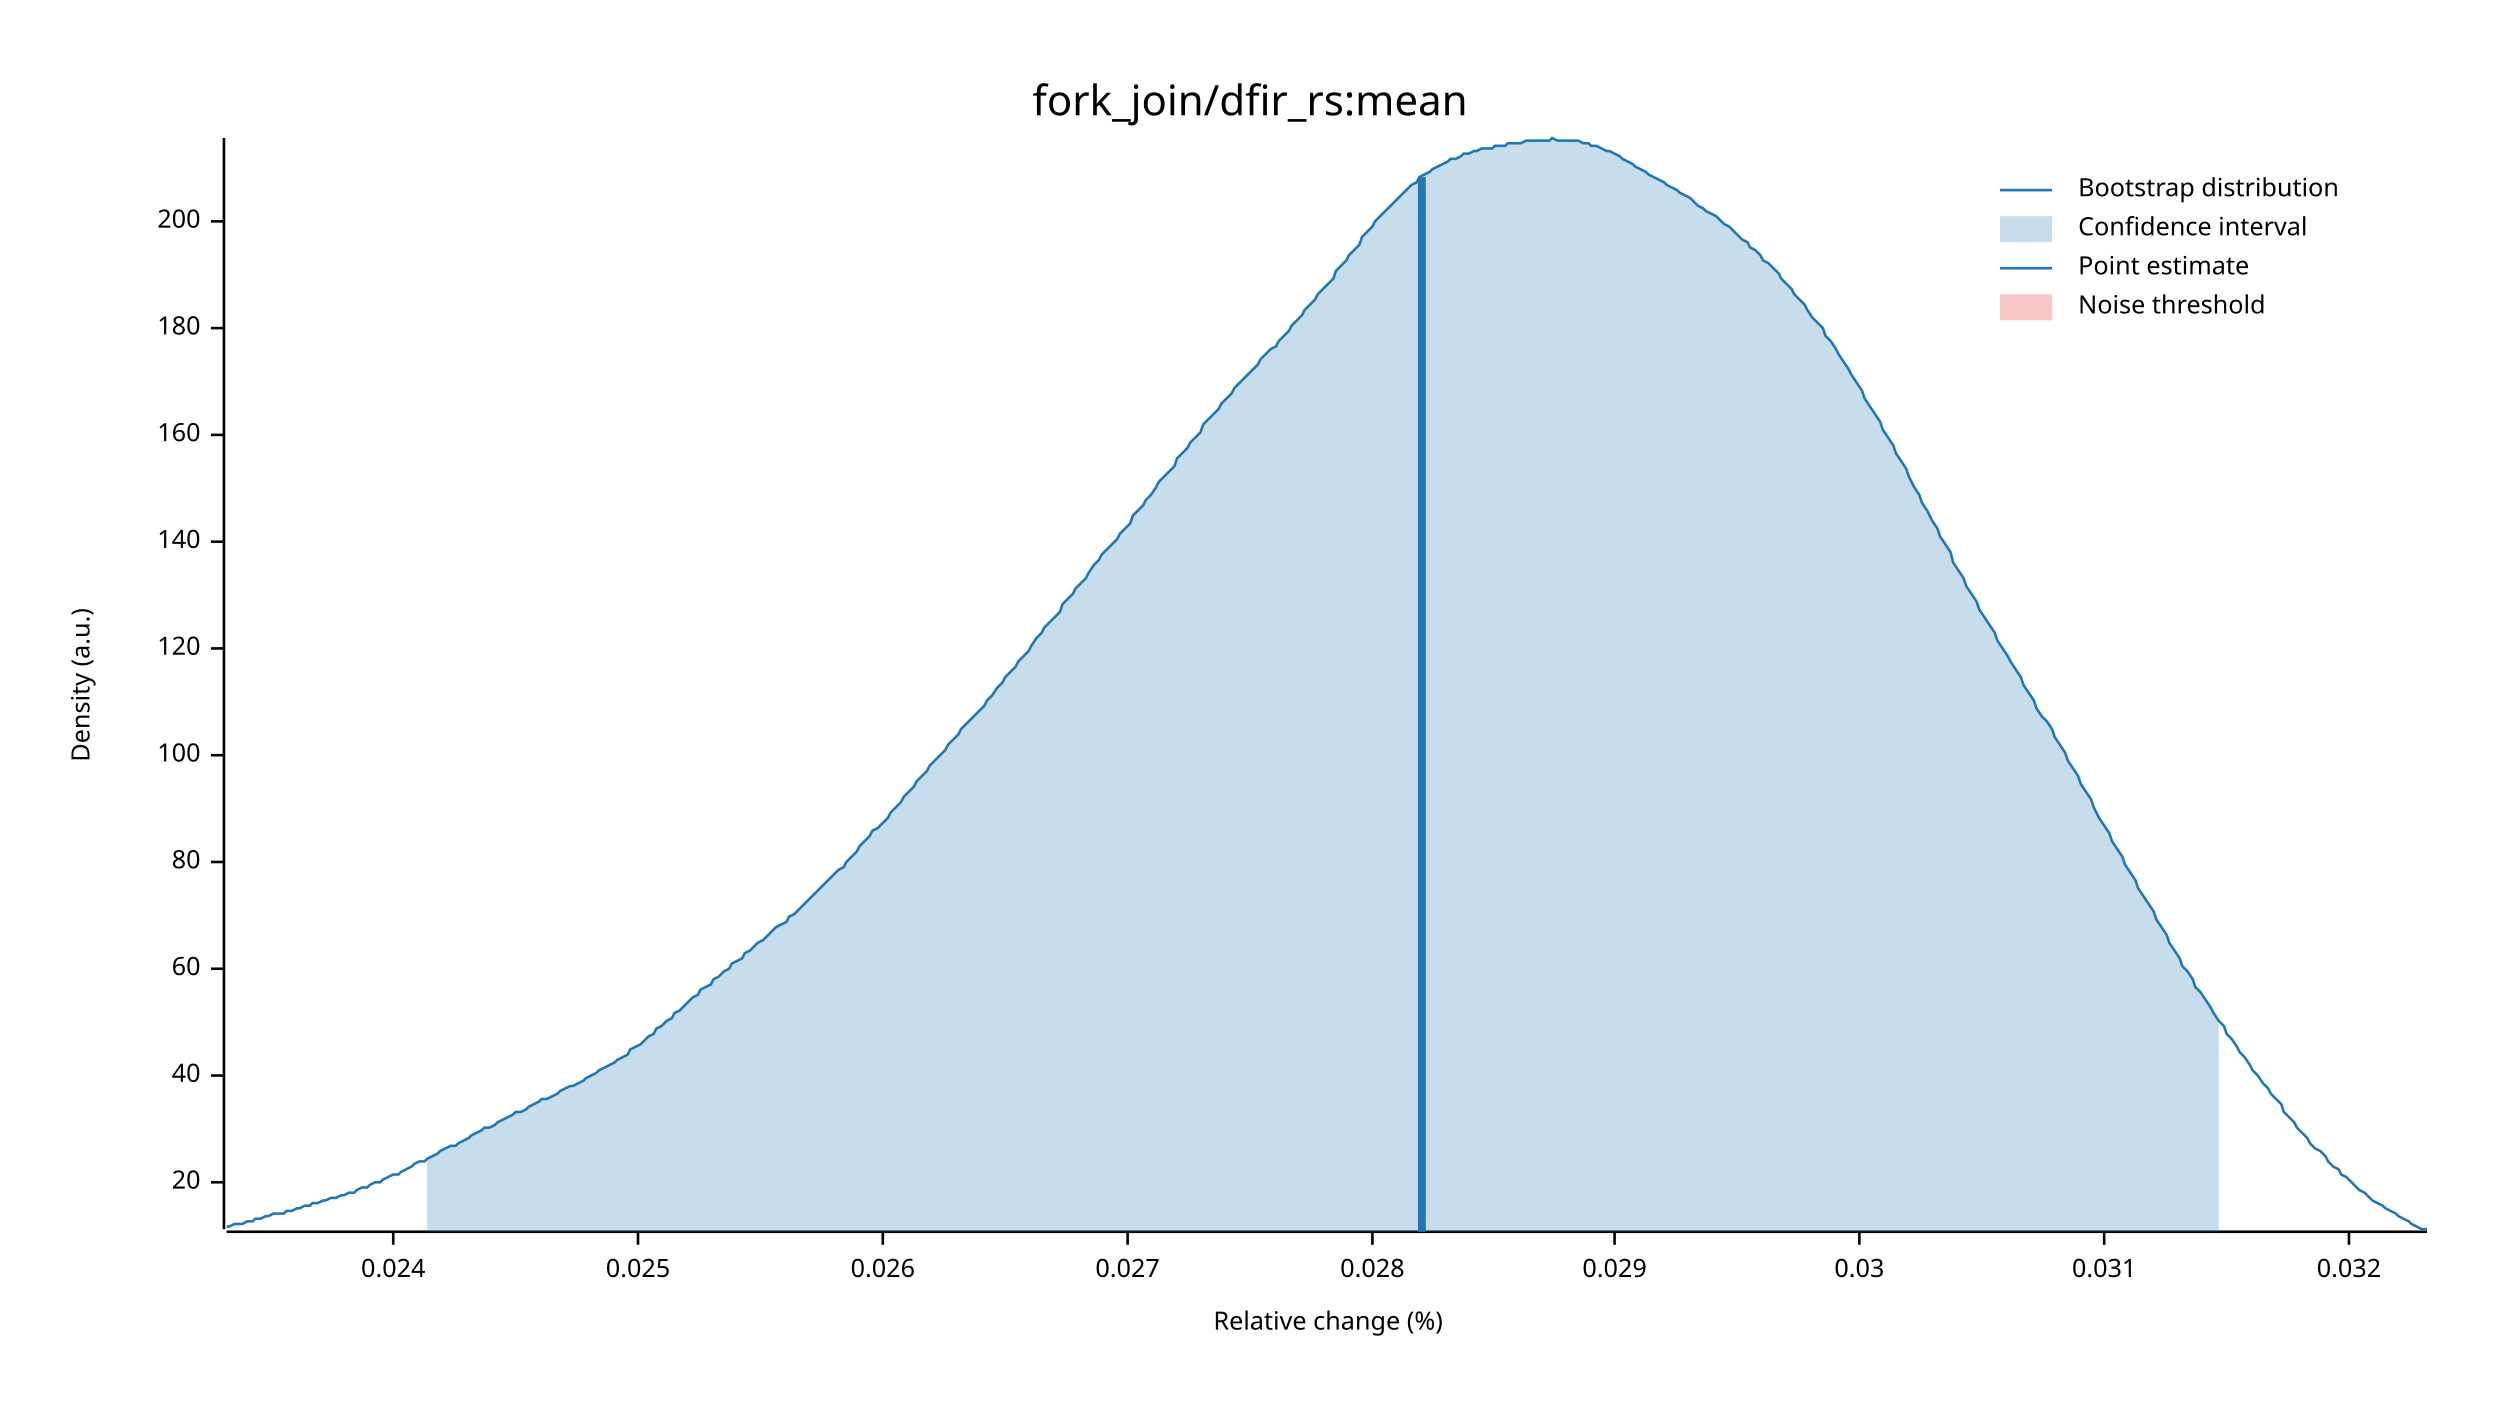
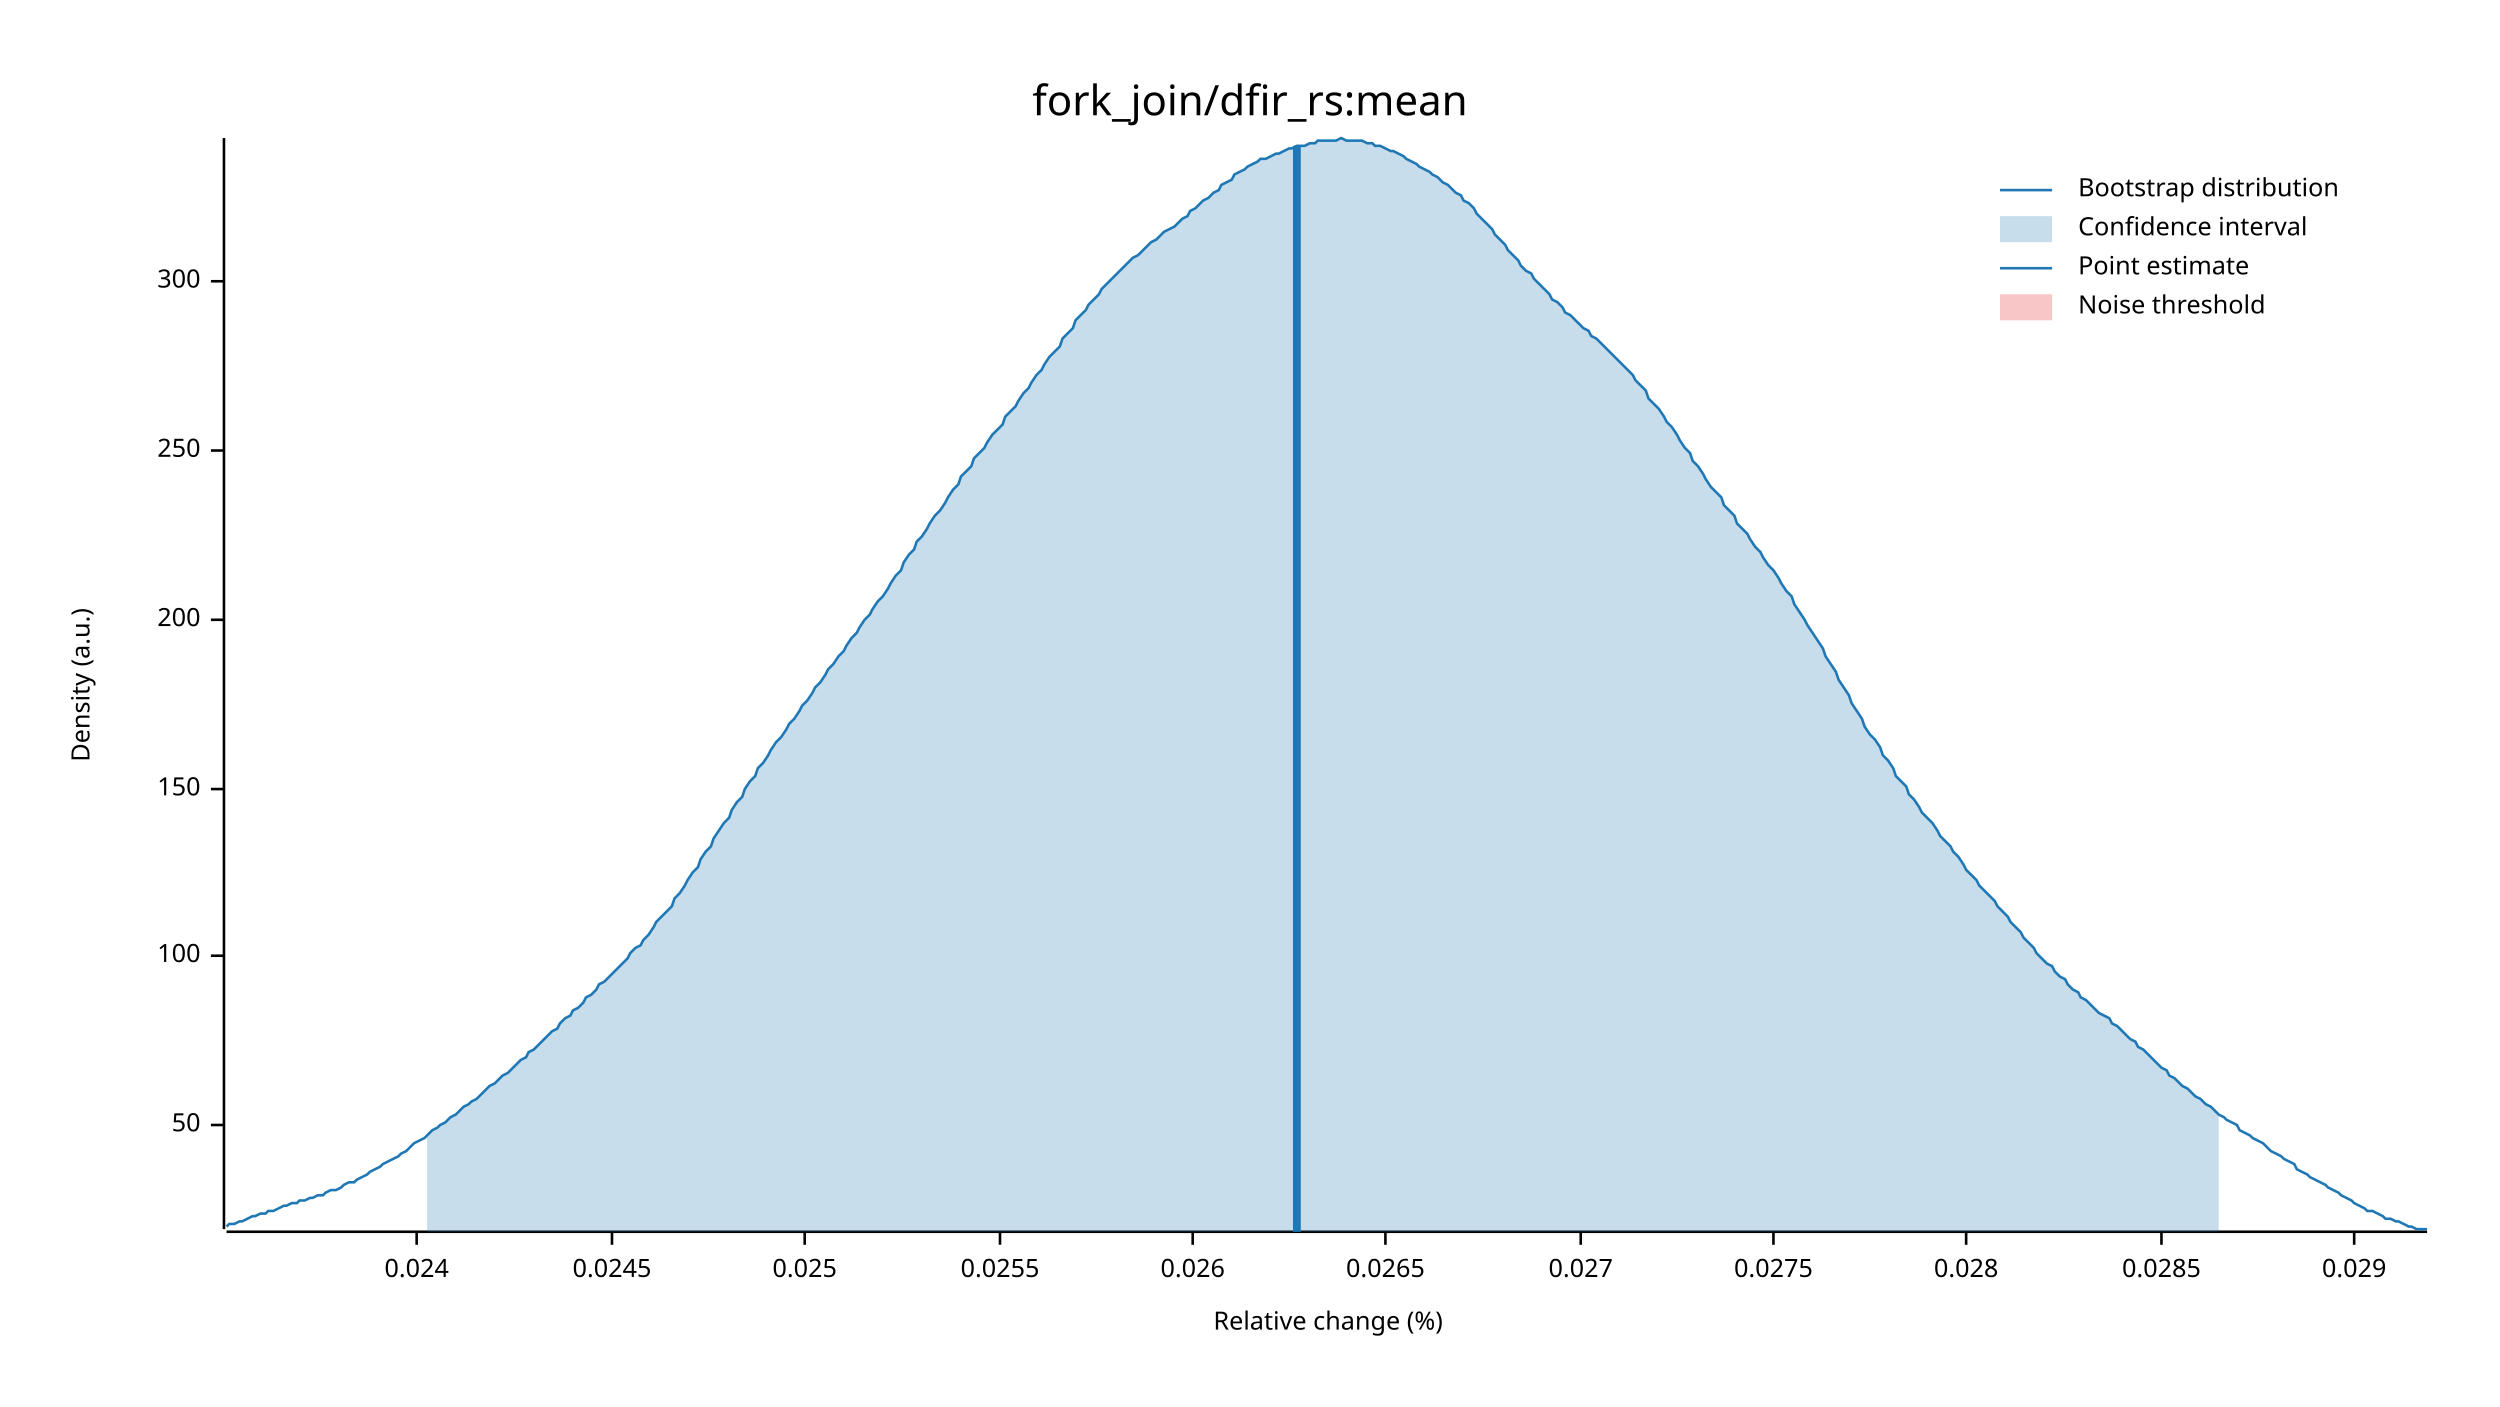
<svg xmlns="http://www.w3.org/2000/svg" width="960" height="540" viewBox="0 0 960 540">
  <text x="480" y="32" dy="0.76em" text-anchor="middle" font-family="sans-serif" font-size="16.129" opacity="1" fill="#000000">
fork_join/dfir_rs:mean
</text>
  <text x="27" y="263" dy="0.76em" text-anchor="middle" font-family="sans-serif" font-size="9.677" opacity="1" fill="#000000" transform="rotate(270, 27, 263)">
Density (a.u.)
</text>
  <text x="510" y="513" dy="-0.5ex" text-anchor="middle" font-family="sans-serif" font-size="9.677" opacity="1" fill="#000000">
Relative change (%)
</text>
  <polyline fill="none" opacity="1" stroke="#000000" stroke-width="1" points="86,53 86,472 " />
-   <text x="77" y="454" dy="0.5ex" text-anchor="end" font-family="sans-serif" font-size="9.677" opacity="1" fill="#000000">
- 20
+   <text x="77" y="432" dy="0.5ex" text-anchor="end" font-family="sans-serif" font-size="9.677" opacity="1" fill="#000000">
+ 50
</text>
-   <polyline fill="none" opacity="1" stroke="#000000" stroke-width="1" points="81,454 86,454 " />
-   <text x="77" y="413" dy="0.5ex" text-anchor="end" font-family="sans-serif" font-size="9.677" opacity="1" fill="#000000">
- 40
- </text>
-   <polyline fill="none" opacity="1" stroke="#000000" stroke-width="1" points="81,413 86,413 " />
-   <text x="77" y="372" dy="0.5ex" text-anchor="end" font-family="sans-serif" font-size="9.677" opacity="1" fill="#000000">
- 60
- </text>
-   <polyline fill="none" opacity="1" stroke="#000000" stroke-width="1" points="81,372 86,372 " />
-   <text x="77" y="331" dy="0.5ex" text-anchor="end" font-family="sans-serif" font-size="9.677" opacity="1" fill="#000000">
- 80
- </text>
-   <polyline fill="none" opacity="1" stroke="#000000" stroke-width="1" points="81,331 86,331 " />
-   <text x="77" y="290" dy="0.5ex" text-anchor="end" font-family="sans-serif" font-size="9.677" opacity="1" fill="#000000">
+   <polyline fill="none" opacity="1" stroke="#000000" stroke-width="1" points="81,432 86,432 " />
+   <text x="77" y="367" dy="0.5ex" text-anchor="end" font-family="sans-serif" font-size="9.677" opacity="1" fill="#000000">
100
</text>
-   <polyline fill="none" opacity="1" stroke="#000000" stroke-width="1" points="81,290 86,290 " />
-   <text x="77" y="249" dy="0.5ex" text-anchor="end" font-family="sans-serif" font-size="9.677" opacity="1" fill="#000000">
- 120
+   <polyline fill="none" opacity="1" stroke="#000000" stroke-width="1" points="81,367 86,367 " />
+   <text x="77" y="303" dy="0.5ex" text-anchor="end" font-family="sans-serif" font-size="9.677" opacity="1" fill="#000000">
+ 150
</text>
-   <polyline fill="none" opacity="1" stroke="#000000" stroke-width="1" points="81,249 86,249 " />
-   <text x="77" y="208" dy="0.5ex" text-anchor="end" font-family="sans-serif" font-size="9.677" opacity="1" fill="#000000">
- 140
- </text>
-   <polyline fill="none" opacity="1" stroke="#000000" stroke-width="1" points="81,208 86,208 " />
-   <text x="77" y="167" dy="0.5ex" text-anchor="end" font-family="sans-serif" font-size="9.677" opacity="1" fill="#000000">
- 160
- </text>
-   <polyline fill="none" opacity="1" stroke="#000000" stroke-width="1" points="81,167 86,167 " />
-   <text x="77" y="126" dy="0.5ex" text-anchor="end" font-family="sans-serif" font-size="9.677" opacity="1" fill="#000000">
- 180
- </text>
-   <polyline fill="none" opacity="1" stroke="#000000" stroke-width="1" points="81,126 86,126 " />
-   <text x="77" y="85" dy="0.5ex" text-anchor="end" font-family="sans-serif" font-size="9.677" opacity="1" fill="#000000">
+   <polyline fill="none" opacity="1" stroke="#000000" stroke-width="1" points="81,303 86,303 " />
+   <text x="77" y="238" dy="0.5ex" text-anchor="end" font-family="sans-serif" font-size="9.677" opacity="1" fill="#000000">
200
</text>
-   <polyline fill="none" opacity="1" stroke="#000000" stroke-width="1" points="81,85 86,85 " />
+   <polyline fill="none" opacity="1" stroke="#000000" stroke-width="1" points="81,238 86,238 " />
+   <text x="77" y="173" dy="0.5ex" text-anchor="end" font-family="sans-serif" font-size="9.677" opacity="1" fill="#000000">
+ 250
+ </text>
+   <polyline fill="none" opacity="1" stroke="#000000" stroke-width="1" points="81,173 86,173 " />
+   <text x="77" y="108" dy="0.5ex" text-anchor="end" font-family="sans-serif" font-size="9.677" opacity="1" fill="#000000">
+ 300
+ </text>
+   <polyline fill="none" opacity="1" stroke="#000000" stroke-width="1" points="81,108 86,108 " />
  <polyline fill="none" opacity="1" stroke="#000000" stroke-width="1" points="87,473 932,473 " />
-   <text x="151" y="483" dy="0.76em" text-anchor="middle" font-family="sans-serif" font-size="9.677" opacity="1" fill="#000000">
+   <text x="160" y="483" dy="0.76em" text-anchor="middle" font-family="sans-serif" font-size="9.677" opacity="1" fill="#000000">
0.024
</text>
-   <polyline fill="none" opacity="1" stroke="#000000" stroke-width="1" points="151,473 151,478 " />
-   <text x="245" y="483" dy="0.76em" text-anchor="middle" font-family="sans-serif" font-size="9.677" opacity="1" fill="#000000">
+   <polyline fill="none" opacity="1" stroke="#000000" stroke-width="1" points="160,473 160,478 " />
+   <text x="235" y="483" dy="0.76em" text-anchor="middle" font-family="sans-serif" font-size="9.677" opacity="1" fill="#000000">
+ 0.0245
+ </text>
+   <polyline fill="none" opacity="1" stroke="#000000" stroke-width="1" points="235,473 235,478 " />
+   <text x="309" y="483" dy="0.76em" text-anchor="middle" font-family="sans-serif" font-size="9.677" opacity="1" fill="#000000">
0.025
</text>
-   <polyline fill="none" opacity="1" stroke="#000000" stroke-width="1" points="245,473 245,478 " />
-   <text x="339" y="483" dy="0.76em" text-anchor="middle" font-family="sans-serif" font-size="9.677" opacity="1" fill="#000000">
+   <polyline fill="none" opacity="1" stroke="#000000" stroke-width="1" points="309,473 309,478 " />
+   <text x="384" y="483" dy="0.76em" text-anchor="middle" font-family="sans-serif" font-size="9.677" opacity="1" fill="#000000">
+ 0.0255
+ </text>
+   <polyline fill="none" opacity="1" stroke="#000000" stroke-width="1" points="384,473 384,478 " />
+   <text x="458" y="483" dy="0.76em" text-anchor="middle" font-family="sans-serif" font-size="9.677" opacity="1" fill="#000000">
0.026
</text>
-   <polyline fill="none" opacity="1" stroke="#000000" stroke-width="1" points="339,473 339,478 " />
-   <text x="433" y="483" dy="0.76em" text-anchor="middle" font-family="sans-serif" font-size="9.677" opacity="1" fill="#000000">
+   <polyline fill="none" opacity="1" stroke="#000000" stroke-width="1" points="458,473 458,478 " />
+   <text x="532" y="483" dy="0.76em" text-anchor="middle" font-family="sans-serif" font-size="9.677" opacity="1" fill="#000000">
+ 0.0265
+ </text>
+   <polyline fill="none" opacity="1" stroke="#000000" stroke-width="1" points="532,473 532,478 " />
+   <text x="607" y="483" dy="0.76em" text-anchor="middle" font-family="sans-serif" font-size="9.677" opacity="1" fill="#000000">
0.027
</text>
-   <polyline fill="none" opacity="1" stroke="#000000" stroke-width="1" points="433,473 433,478 " />
-   <text x="527" y="483" dy="0.76em" text-anchor="middle" font-family="sans-serif" font-size="9.677" opacity="1" fill="#000000">
+   <polyline fill="none" opacity="1" stroke="#000000" stroke-width="1" points="607,473 607,478 " />
+   <text x="681" y="483" dy="0.76em" text-anchor="middle" font-family="sans-serif" font-size="9.677" opacity="1" fill="#000000">
+ 0.0275
+ </text>
+   <polyline fill="none" opacity="1" stroke="#000000" stroke-width="1" points="681,473 681,478 " />
+   <text x="755" y="483" dy="0.76em" text-anchor="middle" font-family="sans-serif" font-size="9.677" opacity="1" fill="#000000">
0.028
</text>
-   <polyline fill="none" opacity="1" stroke="#000000" stroke-width="1" points="527,473 527,478 " />
-   <text x="620" y="483" dy="0.76em" text-anchor="middle" font-family="sans-serif" font-size="9.677" opacity="1" fill="#000000">
+   <polyline fill="none" opacity="1" stroke="#000000" stroke-width="1" points="755,473 755,478 " />
+   <text x="830" y="483" dy="0.76em" text-anchor="middle" font-family="sans-serif" font-size="9.677" opacity="1" fill="#000000">
+ 0.0285
+ </text>
+   <polyline fill="none" opacity="1" stroke="#000000" stroke-width="1" points="830,473 830,478 " />
+   <text x="904" y="483" dy="0.76em" text-anchor="middle" font-family="sans-serif" font-size="9.677" opacity="1" fill="#000000">
0.029
</text>
-   <polyline fill="none" opacity="1" stroke="#000000" stroke-width="1" points="620,473 620,478 " />
-   <text x="714" y="483" dy="0.76em" text-anchor="middle" font-family="sans-serif" font-size="9.677" opacity="1" fill="#000000">
- 0.03
- </text>
-   <polyline fill="none" opacity="1" stroke="#000000" stroke-width="1" points="714,473 714,478 " />
-   <text x="808" y="483" dy="0.76em" text-anchor="middle" font-family="sans-serif" font-size="9.677" opacity="1" fill="#000000">
- 0.031
- </text>
-   <polyline fill="none" opacity="1" stroke="#000000" stroke-width="1" points="808,473 808,478 " />
-   <text x="902" y="483" dy="0.76em" text-anchor="middle" font-family="sans-serif" font-size="9.677" opacity="1" fill="#000000">
- 0.032
- </text>
-   <polyline fill="none" opacity="1" stroke="#000000" stroke-width="1" points="902,473 902,478 " />
-   <polyline fill="none" opacity="1" stroke="#1F78B4" stroke-width="1" points="87,471 88,471 90,470 92,470 93,470 95,469 97,469 98,468 100,468 102,467 103,467 105,466 107,466 109,466 110,465 112,465 114,464 115,464 117,463 119,463 120,462 122,462 124,461 125,461 127,460 129,460 131,459 132,459 134,458 136,458 137,457 139,456 141,456 142,455 144,454 146,454 147,453 149,452 151,451 153,451 154,450 156,449 158,448 159,447 161,446 163,446 164,445 166,444 168,443 169,442 171,441 173,440 175,440 176,439 178,438 180,437 181,436 183,435 185,434 186,433 188,433 190,432 191,431 193,430 195,429 197,428 198,427 200,427 202,426 203,425 205,424 207,423 208,422 210,422 212,421 214,420 215,419 217,418 219,417 220,417 222,416 224,415 225,414 227,413 229,412 230,411 232,410 234,409 236,408 237,407 239,406 241,405 242,403 244,402 246,401 247,400 249,398 251,397 252,395 254,394 256,392 258,391 259,389 261,388 263,386 264,385 266,383 268,382 269,380 271,379 273,378 274,376 276,375 278,373 280,372 281,370 283,369 285,368 286,366 288,365 290,363 291,362 293,361 295,359 296,358 298,356 300,355 302,354 303,352 305,351 307,349 308,348 310,346 312,344 313,343 315,341 317,339 318,338 320,336 322,334 324,333 325,331 327,329 329,327 330,325 332,323 334,321 335,319 337,318 339,316 341,314 342,312 344,310 346,308 347,306 349,304 351,302 352,300 354,298 356,296 357,294 359,292 361,290 363,288 364,286 366,284 368,282 369,280 371,278 373,276 374,275 376,273 378,271 379,269 381,267 383,264 385,262 386,260 388,258 390,256 391,254 393,252 395,250 396,248 398,245 400,243 401,241 403,239 405,237 407,235 408,232 410,230 412,228 413,226 415,224 417,222 418,220 420,217 422,215 423,213 425,211 427,209 429,207 430,205 432,203 434,201 435,198 437,196 439,194 440,192 442,190 444,187 445,185 447,183 449,181 451,179 452,176 454,174 456,172 457,170 459,168 461,166 462,163 464,161 466,159 468,157 469,155 471,153 473,151 474,149 476,147 478,145 479,144 481,142 483,140 484,138 486,136 488,134 490,133 491,131 493,129 495,127 496,125 498,123 500,121 501,119 503,117 505,115 506,113 508,111 510,109 512,107 513,104 515,102 517,100 518,98 520,96 522,94 523,91 525,89 527,87 528,85 530,83 532,81 534,79 535,78 537,76 539,74 540,73 542,71 544,70 545,68 547,67 549,66 550,65 552,64 554,63 556,62 557,61 559,61 561,60 562,59 564,59 566,58 567,58 569,57 571,57 573,57 574,56 576,56 578,56 579,55 581,55 583,55 584,55 586,54 588,54 589,54 591,54 593,54 595,54 596,53 598,54 600,54 601,54 603,54 605,54 606,54 608,55 610,55 611,56 613,56 615,57 617,58 618,58 620,59 622,60 623,61 625,62 627,63 628,64 630,65 632,66 633,67 635,68 637,69 639,70 640,71 642,72 644,73 645,74 647,75 649,76 650,77 652,79 654,80 655,81 657,82 659,83 661,85 662,86 664,87 666,89 667,90 669,92 671,93 672,95 674,96 676,98 677,100 679,101 681,103 683,105 684,107 686,109 688,111 689,113 691,115 693,117 694,119 696,122 698,124 700,126 701,129 703,131 705,134 706,136 708,139 710,142 711,144 713,147 715,150 716,153 718,156 720,159 722,162 723,165 725,168 727,171 728,174 730,177 732,180 733,183 735,187 737,190 738,193 740,196 742,200 744,203 745,206 747,209 749,212 750,216 752,219 754,222 755,225 757,228 759,231 760,234 762,237 764,240 766,243 767,246 769,249 771,252 772,254 774,257 776,260 777,263 779,266 781,269 782,272 784,275 786,277 788,280 789,283 791,286 793,289 794,292 796,295 798,298 799,301 801,304 803,307 804,310 806,314 808,317 810,320 811,323 813,326 815,329 816,332 818,335 820,338 821,341 823,344 825,347 827,350 828,353 830,356 832,359 833,362 835,365 837,368 838,371 840,373 842,376 843,379 845,381 847,384 849,387 850,389 852,392 854,394 855,397 857,399 859,402 860,404 862,406 864,409 865,411 867,413 869,416 871,418 872,420 874,422 876,424 877,427 879,429 881,431 882,433 884,435 886,437 887,439 889,441 891,442 893,444 894,446 896,448 898,449 899,451 901,452 903,454 904,455 906,457 908,458 909,459 911,461 913,462 915,463 916,464 918,465 920,466 921,467 923,468 925,469 926,470 928,471 930,472 932,472 " />
-   <polygon opacity="0.25" fill="#1F78B4" points="164,445 166,444 168,443 169,442 171,441 173,440 175,440 176,439 178,438 180,437 181,436 183,435 185,434 186,433 188,433 190,432 191,431 193,430 195,429 197,428 198,427 200,427 202,426 203,425 205,424 207,423 208,422 210,422 212,421 214,420 215,419 217,418 219,417 220,417 222,416 224,415 225,414 227,413 229,412 230,411 232,410 234,409 236,408 237,407 239,406 241,405 242,403 244,402 246,401 247,400 249,398 251,397 252,395 254,394 256,392 258,391 259,389 261,388 263,386 264,385 266,383 268,382 269,380 271,379 273,378 274,376 276,375 278,373 280,372 281,370 283,369 285,368 286,366 288,365 290,363 291,362 293,361 295,359 296,358 298,356 300,355 302,354 303,352 305,351 307,349 308,348 310,346 312,344 313,343 315,341 317,339 318,338 320,336 322,334 324,333 325,331 327,329 329,327 330,325 332,323 334,321 335,319 337,318 339,316 341,314 342,312 344,310 346,308 347,306 349,304 351,302 352,300 354,298 356,296 357,294 359,292 361,290 363,288 364,286 366,284 368,282 369,280 371,278 373,276 374,275 376,273 378,271 379,269 381,267 383,264 385,262 386,260 388,258 390,256 391,254 393,252 395,250 396,248 398,245 400,243 401,241 403,239 405,237 407,235 408,232 410,230 412,228 413,226 415,224 417,222 418,220 420,217 422,215 423,213 425,211 427,209 429,207 430,205 432,203 434,201 435,198 437,196 439,194 440,192 442,190 444,187 445,185 447,183 449,181 451,179 452,176 454,174 456,172 457,170 459,168 461,166 462,163 464,161 466,159 468,157 469,155 471,153 473,151 474,149 476,147 478,145 479,144 481,142 483,140 484,138 486,136 488,134 490,133 491,131 493,129 495,127 496,125 498,123 500,121 501,119 503,117 505,115 506,113 508,111 510,109 512,107 513,104 515,102 517,100 518,98 520,96 522,94 523,91 525,89 527,87 528,85 530,83 532,81 534,79 535,78 537,76 539,74 540,73 542,71 544,70 545,68 547,67 549,66 550,65 552,64 554,63 556,62 557,61 559,61 561,60 562,59 564,59 566,58 567,58 569,57 571,57 573,57 574,56 576,56 578,56 579,55 581,55 583,55 584,55 586,54 588,54 589,54 591,54 593,54 595,54 596,53 598,54 600,54 601,54 603,54 605,54 606,54 608,55 610,55 611,56 613,56 615,57 617,58 618,58 620,59 622,60 623,61 625,62 627,63 628,64 630,65 632,66 633,67 635,68 637,69 639,70 640,71 642,72 644,73 645,74 647,75 649,76 650,77 652,79 654,80 655,81 657,82 659,83 661,85 662,86 664,87 666,89 667,90 669,92 671,93 672,95 674,96 676,98 677,100 679,101 681,103 683,105 684,107 686,109 688,111 689,113 691,115 693,117 694,119 696,122 698,124 700,126 701,129 703,131 705,134 706,136 708,139 710,142 711,144 713,147 715,150 716,153 718,156 720,159 722,162 723,165 725,168 727,171 728,174 730,177 732,180 733,183 735,187 737,190 738,193 740,196 742,200 744,203 745,206 747,209 749,212 750,216 752,219 754,222 755,225 757,228 759,231 760,234 762,237 764,240 766,243 767,246 769,249 771,252 772,254 774,257 776,260 777,263 779,266 781,269 782,272 784,275 786,277 788,280 789,283 791,286 793,289 794,292 796,295 798,298 799,301 801,304 803,307 804,310 806,314 808,317 810,320 811,323 813,326 815,329 816,332 818,335 820,338 821,341 823,344 825,347 827,350 828,353 830,356 832,359 833,362 835,365 837,368 838,371 840,373 842,376 843,379 845,381 847,384 849,387 850,389 852,392 852,473 164,473 " />
-   <polyline fill="none" opacity="1" stroke="#1F78B4" stroke-width="3" points="546,473 546,68 " />
+   <polyline fill="none" opacity="1" stroke="#000000" stroke-width="1" points="904,473 904,478 " />
+   <polyline fill="none" opacity="1" stroke="#1F78B4" stroke-width="1" points="87,471 88,470 90,470 92,469 93,469 95,468 97,467 98,467 100,466 102,466 103,465 105,465 107,464 109,463 110,463 112,462 114,462 115,461 117,461 119,460 120,460 122,459 124,459 125,458 127,457 129,457 131,456 132,455 134,454 136,454 137,453 139,452 141,451 142,450 144,449 146,448 147,447 149,446 151,445 153,444 154,443 156,442 158,440 159,439 161,438 163,437 164,436 166,434 168,433 169,432 171,431 173,429 175,428 176,427 178,425 180,424 181,423 183,422 185,420 186,419 188,417 190,416 191,415 193,413 195,412 197,410 198,409 200,407 202,406 203,404 205,403 207,401 208,400 210,398 212,396 214,395 215,393 217,391 219,390 220,388 222,387 224,385 225,383 227,382 229,380 230,378 232,377 234,375 236,373 237,372 239,370 241,368 242,366 244,364 246,363 247,361 249,359 251,356 252,354 254,352 256,350 258,348 259,345 261,343 263,340 264,338 266,335 268,333 269,330 271,327 273,325 274,322 276,319 278,316 280,314 281,311 283,308 285,306 286,303 288,300 290,298 291,295 293,293 295,290 296,288 298,285 300,283 302,280 303,278 305,276 307,273 308,271 310,269 312,266 313,264 315,262 317,259 318,257 320,255 322,252 324,250 325,248 327,245 329,243 330,241 332,238 334,236 335,234 337,231 339,229 341,226 342,224 344,221 346,219 347,216 349,213 351,211 352,208 354,206 356,203 357,201 359,198 361,196 363,193 364,191 366,188 368,186 369,183 371,181 373,179 374,176 376,174 378,172 379,170 381,167 383,165 385,163 386,160 388,158 390,156 391,154 393,151 395,149 396,147 398,144 400,142 401,140 403,137 405,135 407,133 408,130 410,128 412,126 413,123 415,121 417,119 418,117 420,115 422,113 423,111 425,109 427,107 429,105 430,104 432,102 434,100 435,99 437,98 439,96 440,95 442,93 444,92 445,91 447,89 449,88 451,87 452,86 454,84 456,83 457,81 459,80 461,78 462,77 464,76 466,74 468,73 469,71 471,70 473,69 474,67 476,66 478,65 479,64 481,63 483,62 484,61 486,61 488,60 490,59 491,59 493,58 495,57 496,57 498,56 500,56 501,56 503,55 505,55 506,54 508,54 510,54 512,54 513,54 515,53 517,54 518,54 520,54 522,54 523,54 525,55 527,55 528,56 530,56 532,57 534,58 535,58 537,59 539,60 540,61 542,62 544,63 545,64 547,65 549,66 550,67 552,68 554,70 556,71 557,72 559,74 561,75 562,77 564,78 566,80 567,82 569,84 571,86 573,88 574,90 576,92 578,94 579,96 581,98 583,100 584,102 586,104 588,105 589,107 591,109 593,111 595,113 596,115 598,116 600,118 601,120 603,121 605,123 606,124 608,126 610,127 611,129 613,130 615,132 617,134 618,135 620,137 622,139 623,140 625,142 627,144 628,146 630,148 632,150 633,153 635,155 637,157 639,160 640,162 642,164 644,167 645,169 647,172 649,174 650,177 652,179 654,182 655,184 657,187 659,189 661,191 662,194 664,196 666,198 667,201 669,203 671,205 672,207 674,210 676,212 677,214 679,217 681,219 683,222 684,224 686,227 688,229 689,232 691,235 693,238 694,240 696,243 698,246 700,249 701,252 703,255 705,258 706,261 708,264 710,267 711,270 713,273 715,276 716,279 718,282 720,284 722,287 723,290 725,292 727,295 728,298 730,300 732,302 733,305 735,307 737,310 738,312 740,314 742,316 744,319 745,321 747,323 749,325 750,327 752,329 754,332 755,334 757,336 759,338 760,340 762,342 764,344 766,346 767,348 769,350 771,352 772,354 774,356 776,358 777,360 779,362 781,364 782,366 784,368 786,370 788,371 789,373 791,375 793,376 794,378 796,380 798,381 799,383 801,384 803,386 804,387 806,389 808,390 810,391 811,393 813,394 815,396 816,397 818,399 820,400 821,402 823,403 825,405 827,407 828,408 830,410 832,411 833,413 835,414 837,416 838,417 840,418 842,420 843,421 845,422 847,424 849,425 850,426 852,428 854,429 855,430 857,431 859,432 860,434 862,435 864,436 865,437 867,438 869,439 871,441 872,442 874,443 876,444 877,445 879,446 881,447 882,449 884,450 886,451 887,452 889,453 891,454 893,455 894,456 896,457 898,458 899,459 901,460 903,461 904,462 906,463 908,464 909,465 911,465 913,466 915,467 916,468 918,468 920,469 921,469 923,470 925,471 926,471 928,472 930,472 932,472 " />
+   <polygon opacity="0.25" fill="#1F78B4" points="164,436 166,434 168,433 169,432 171,431 173,429 175,428 176,427 178,425 180,424 181,423 183,422 185,420 186,419 188,417 190,416 191,415 193,413 195,412 197,410 198,409 200,407 202,406 203,404 205,403 207,401 208,400 210,398 212,396 214,395 215,393 217,391 219,390 220,388 222,387 224,385 225,383 227,382 229,380 230,378 232,377 234,375 236,373 237,372 239,370 241,368 242,366 244,364 246,363 247,361 249,359 251,356 252,354 254,352 256,350 258,348 259,345 261,343 263,340 264,338 266,335 268,333 269,330 271,327 273,325 274,322 276,319 278,316 280,314 281,311 283,308 285,306 286,303 288,300 290,298 291,295 293,293 295,290 296,288 298,285 300,283 302,280 303,278 305,276 307,273 308,271 310,269 312,266 313,264 315,262 317,259 318,257 320,255 322,252 324,250 325,248 327,245 329,243 330,241 332,238 334,236 335,234 337,231 339,229 341,226 342,224 344,221 346,219 347,216 349,213 351,211 352,208 354,206 356,203 357,201 359,198 361,196 363,193 364,191 366,188 368,186 369,183 371,181 373,179 374,176 376,174 378,172 379,170 381,167 383,165 385,163 386,160 388,158 390,156 391,154 393,151 395,149 396,147 398,144 400,142 401,140 403,137 405,135 407,133 408,130 410,128 412,126 413,123 415,121 417,119 418,117 420,115 422,113 423,111 425,109 427,107 429,105 430,104 432,102 434,100 435,99 437,98 439,96 440,95 442,93 444,92 445,91 447,89 449,88 451,87 452,86 454,84 456,83 457,81 459,80 461,78 462,77 464,76 466,74 468,73 469,71 471,70 473,69 474,67 476,66 478,65 479,64 481,63 483,62 484,61 486,61 488,60 490,59 491,59 493,58 495,57 496,57 498,56 500,56 501,56 503,55 505,55 506,54 508,54 510,54 512,54 513,54 515,53 517,54 518,54 520,54 522,54 523,54 525,55 527,55 528,56 530,56 532,57 534,58 535,58 537,59 539,60 540,61 542,62 544,63 545,64 547,65 549,66 550,67 552,68 554,70 556,71 557,72 559,74 561,75 562,77 564,78 566,80 567,82 569,84 571,86 573,88 574,90 576,92 578,94 579,96 581,98 583,100 584,102 586,104 588,105 589,107 591,109 593,111 595,113 596,115 598,116 600,118 601,120 603,121 605,123 606,124 608,126 610,127 611,129 613,130 615,132 617,134 618,135 620,137 622,139 623,140 625,142 627,144 628,146 630,148 632,150 633,153 635,155 637,157 639,160 640,162 642,164 644,167 645,169 647,172 649,174 650,177 652,179 654,182 655,184 657,187 659,189 661,191 662,194 664,196 666,198 667,201 669,203 671,205 672,207 674,210 676,212 677,214 679,217 681,219 683,222 684,224 686,227 688,229 689,232 691,235 693,238 694,240 696,243 698,246 700,249 701,252 703,255 705,258 706,261 708,264 710,267 711,270 713,273 715,276 716,279 718,282 720,284 722,287 723,290 725,292 727,295 728,298 730,300 732,302 733,305 735,307 737,310 738,312 740,314 742,316 744,319 745,321 747,323 749,325 750,327 752,329 754,332 755,334 757,336 759,338 760,340 762,342 764,344 766,346 767,348 769,350 771,352 772,354 774,356 776,358 777,360 779,362 781,364 782,366 784,368 786,370 788,371 789,373 791,375 793,376 794,378 796,380 798,381 799,383 801,384 803,386 804,387 806,389 808,390 810,391 811,393 813,394 815,396 816,397 818,399 820,400 821,402 823,403 825,405 827,407 828,408 830,410 832,411 833,413 835,414 837,416 838,417 840,418 842,420 843,421 845,422 847,424 849,425 850,426 852,428 852,473 164,473 " />
+   <polyline fill="none" opacity="1" stroke="#1F78B4" stroke-width="3" points="498,473 498,56 " />
  <rect x="509" y="53" width="0" height="419" opacity="0.1" fill="#E31A1C" stroke="none" />
  <text x="798" y="68" dy="0.76em" text-anchor="start" font-family="sans-serif" font-size="9.677" opacity="1" fill="#000000">
Bootstrap distribution
</text>
  <text x="798" y="83" dy="0.76em" text-anchor="start" font-family="sans-serif" font-size="9.677" opacity="1" fill="#000000">
Confidence interval
</text>
  <text x="798" y="98" dy="0.76em" text-anchor="start" font-family="sans-serif" font-size="9.677" opacity="1" fill="#000000">
Point estimate
</text>
  <text x="798" y="113" dy="0.76em" text-anchor="start" font-family="sans-serif" font-size="9.677" opacity="1" fill="#000000">
Noise threshold
</text>
  <polyline fill="none" opacity="1" stroke="#1F78B4" stroke-width="1" points="768,73 788,73 " />
  <rect x="768" y="83" width="20" height="10" opacity="0.25" fill="#1F78B4" stroke="none" />
  <polyline fill="none" opacity="1" stroke="#1F78B4" stroke-width="1" points="768,103 788,103 " />
  <rect x="768" y="113" width="20" height="10" opacity="0.25" fill="#E31A1C" stroke="none" />
</svg>
